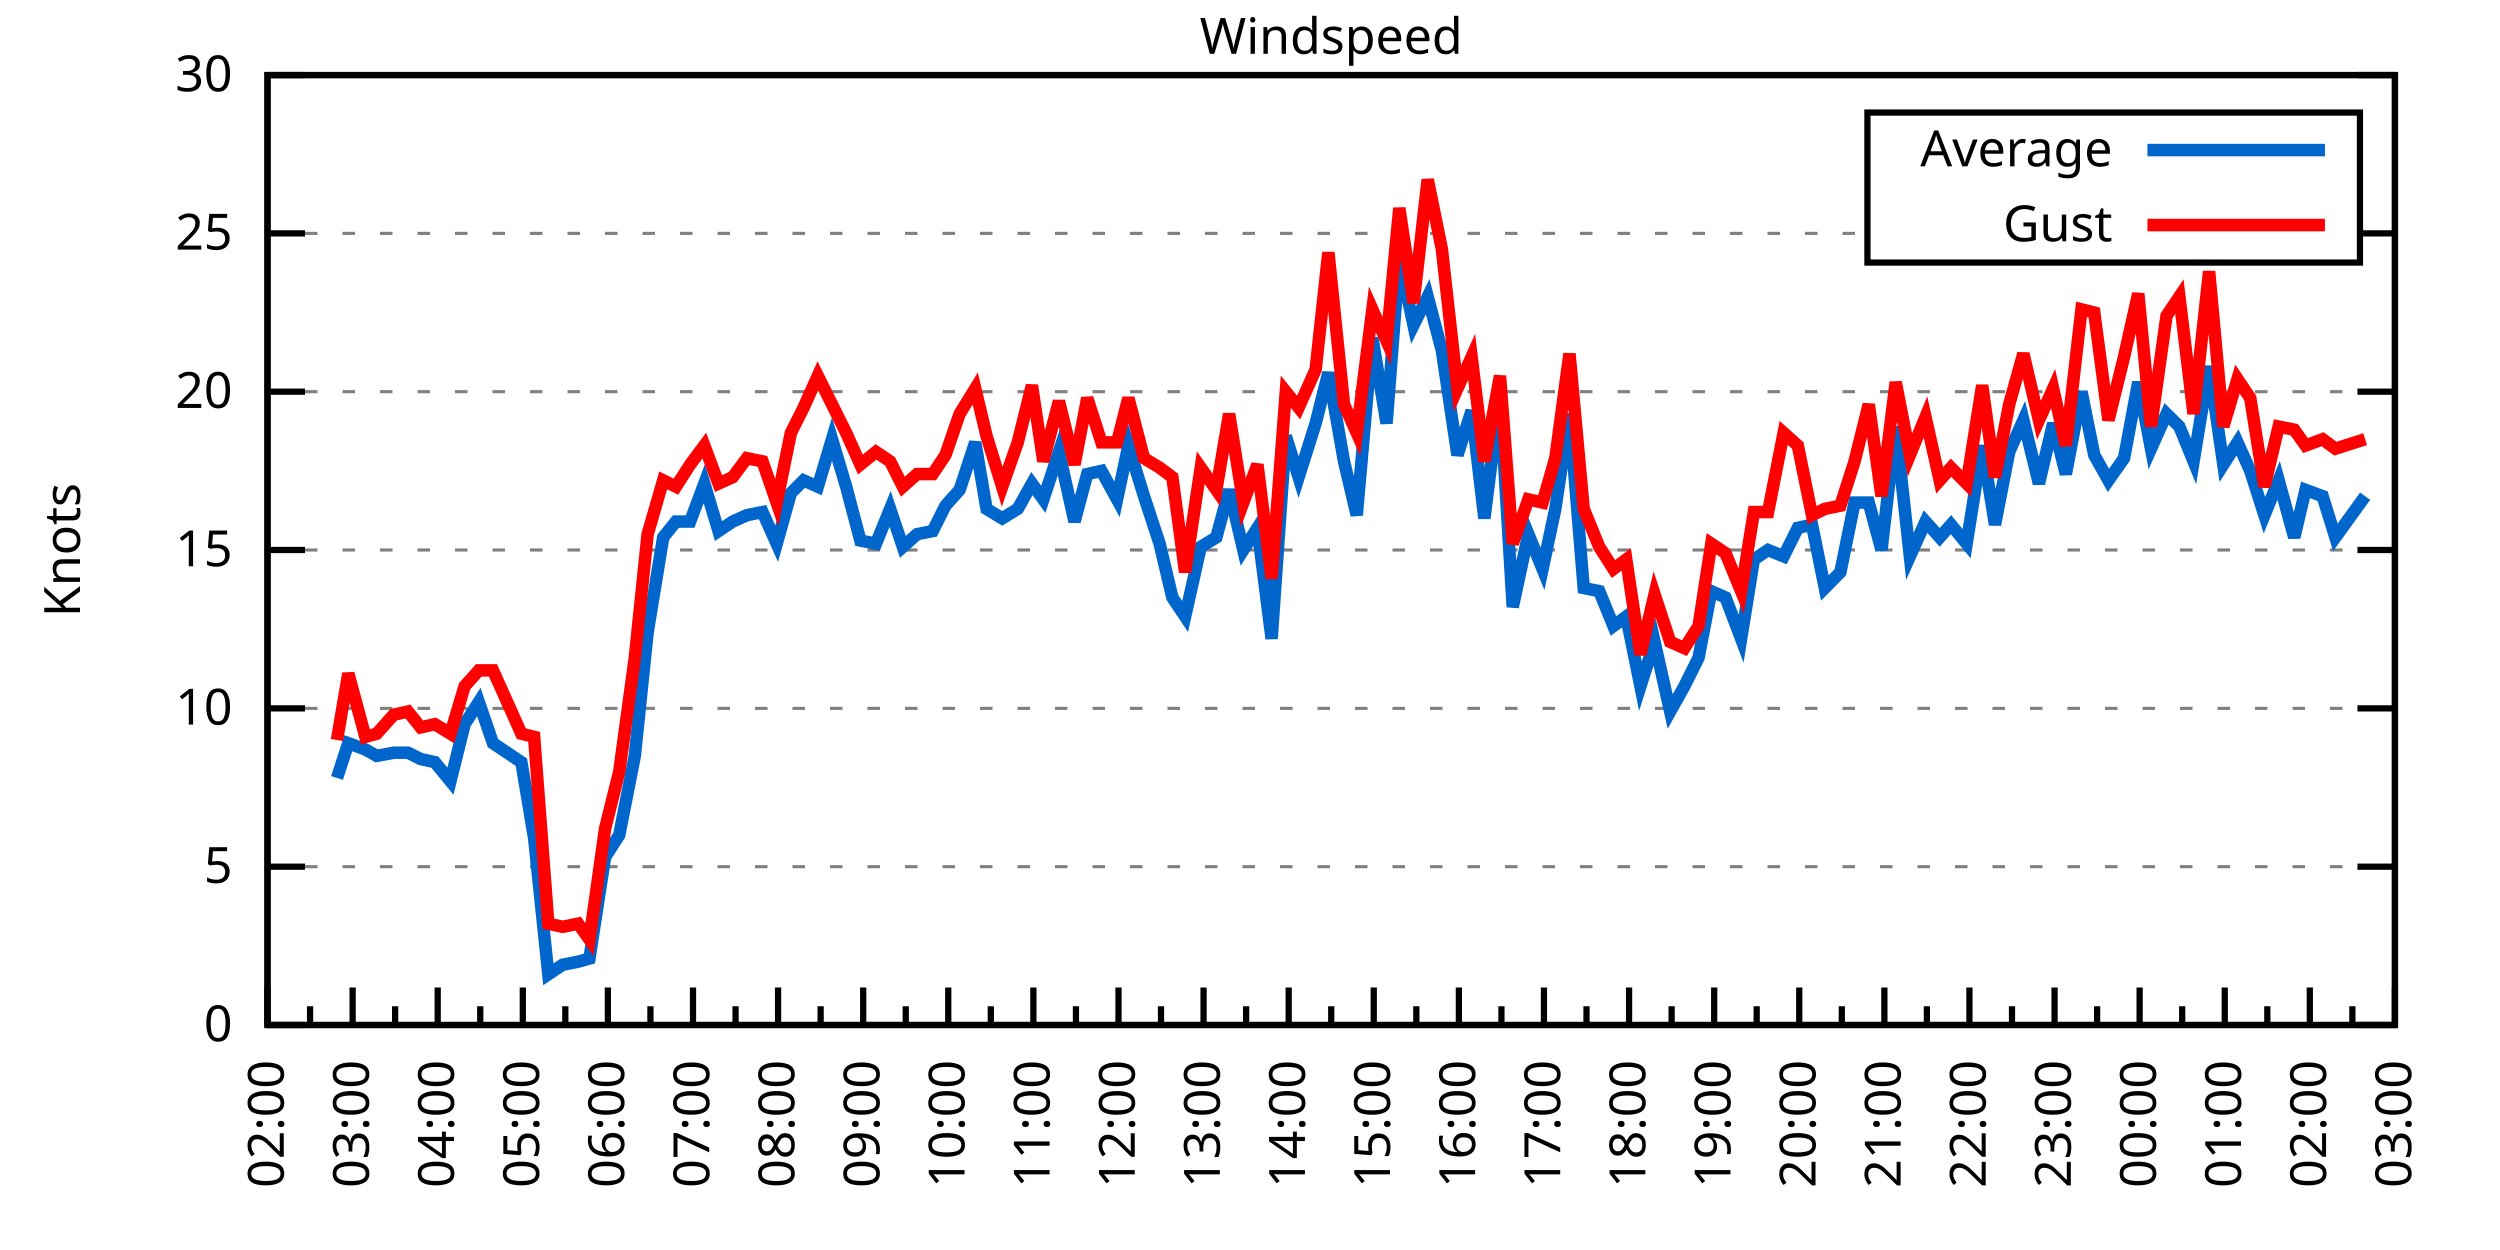
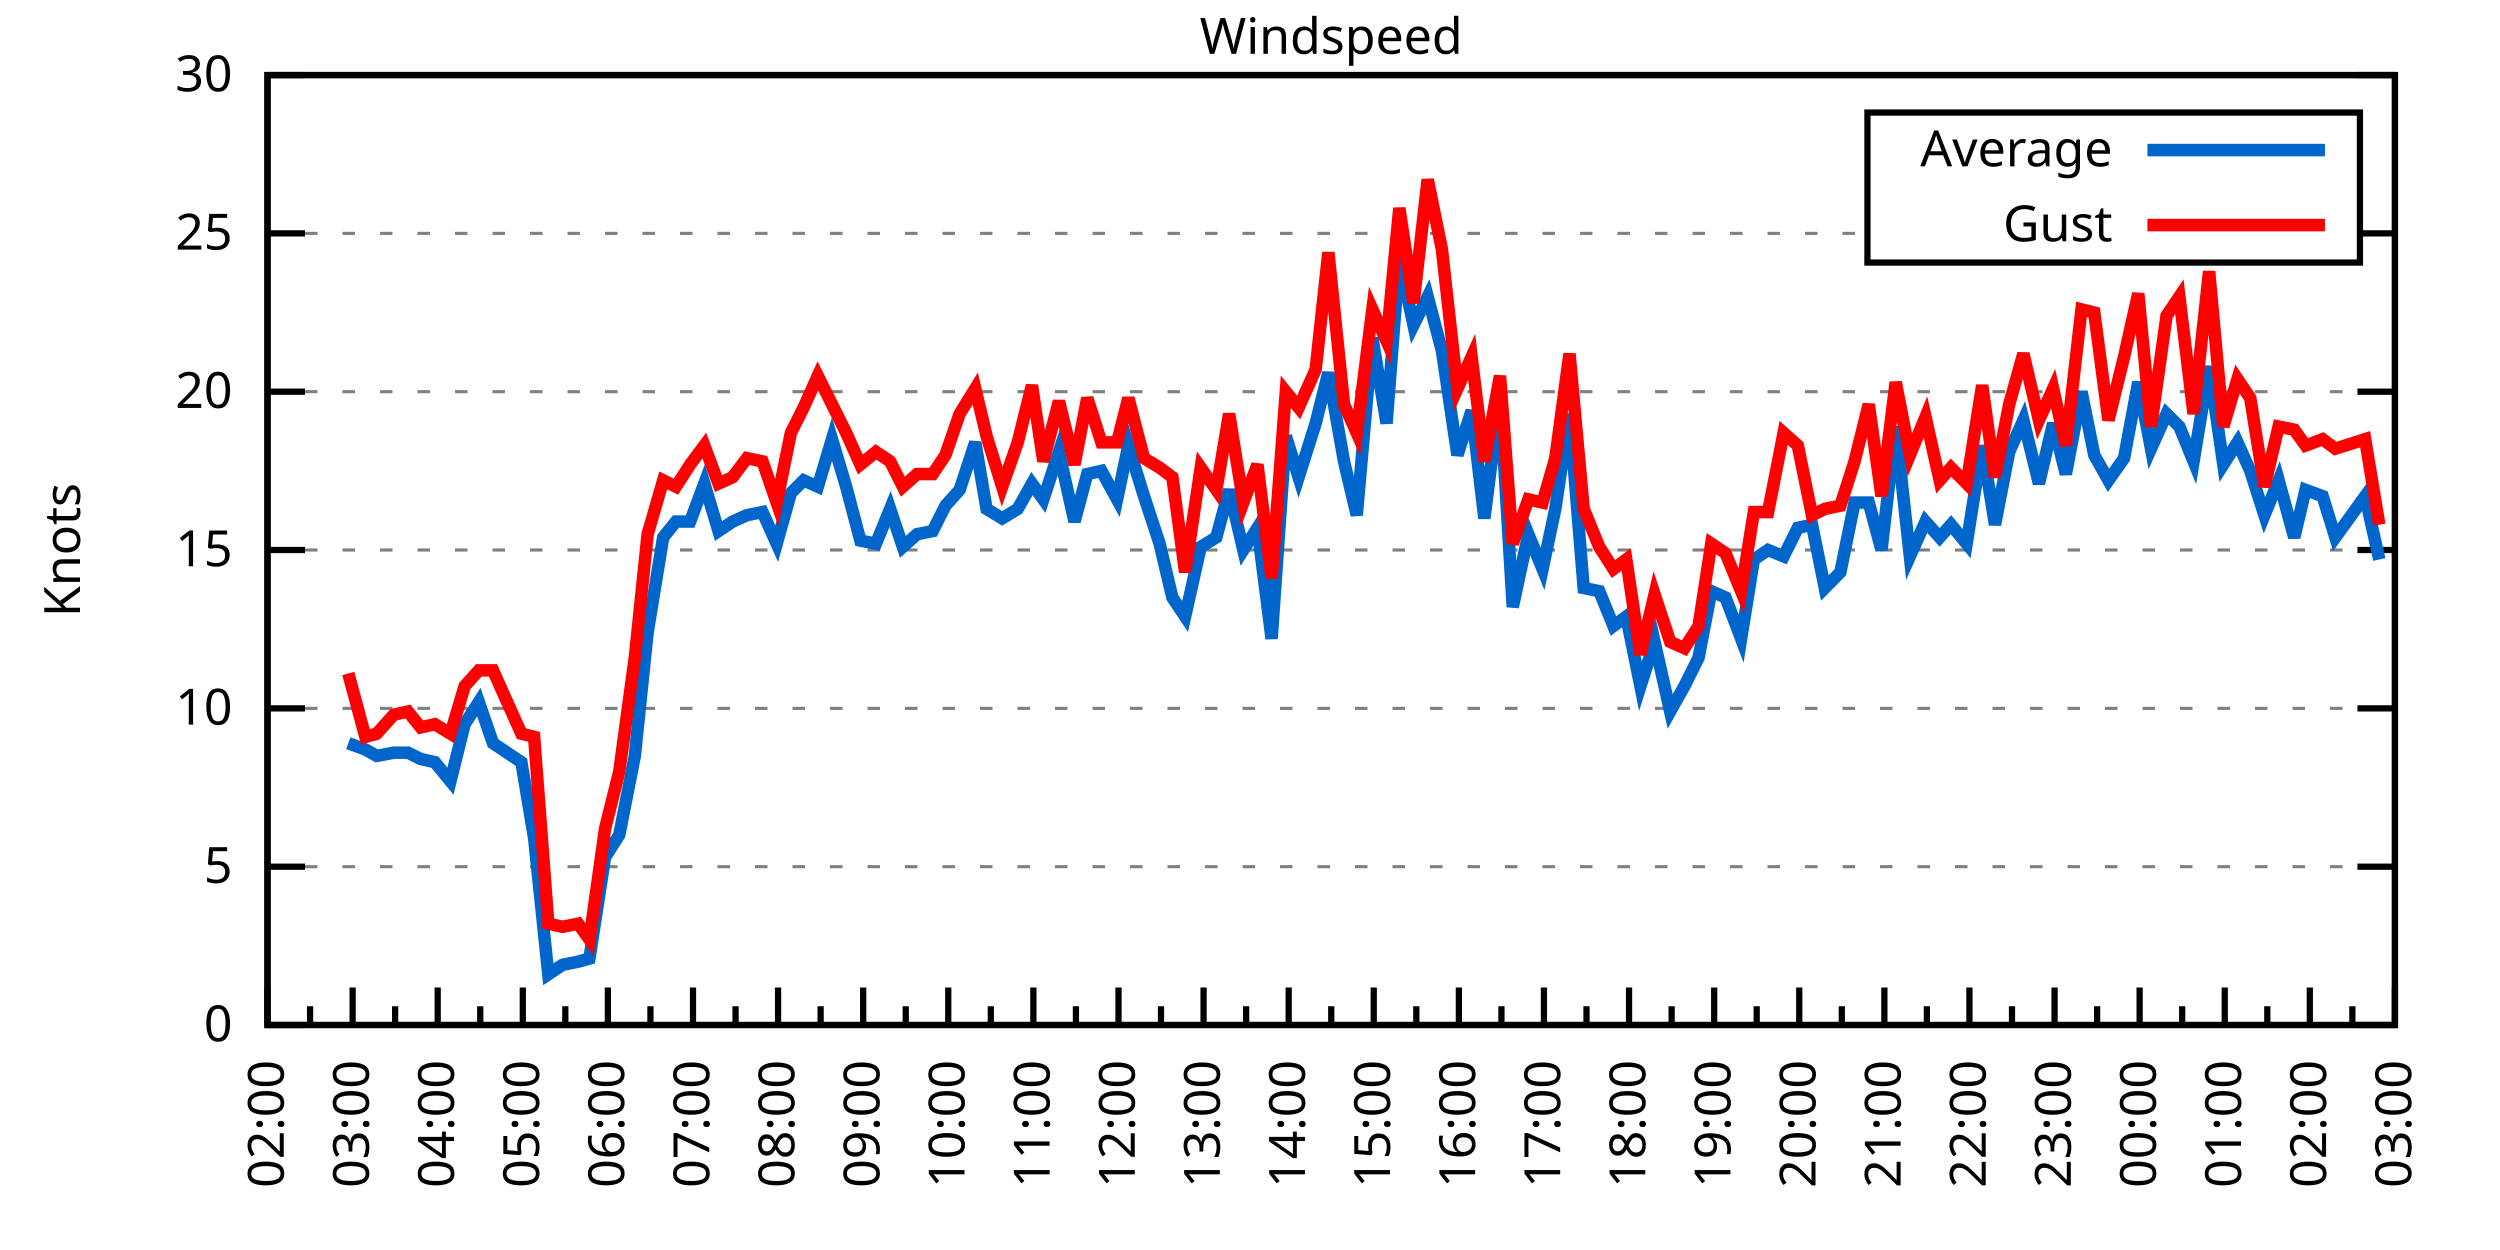
<svg xmlns="http://www.w3.org/2000/svg" xmlns:xlink="http://www.w3.org/1999/xlink" width="400" height="200" viewBox="0 0 400 200">
  <g id="gnuplot_canvas">
    <rect x="0" y="0" width="400" height="200" fill="none" />
    <defs>
      <circle id="gpDot" r="0.5" stroke-width="0.5" stroke="currentColor" />
      <path id="gpPt0" stroke-width="0.333" stroke="currentColor" d="M-1,0 h2 M0,-1 v2" />
      <path id="gpPt1" stroke-width="0.333" stroke="currentColor" d="M-1,-1 L1,1 M1,-1 L-1,1" />
      <path id="gpPt2" stroke-width="0.333" stroke="currentColor" d="M-1,0 L1,0 M0,-1 L0,1 M-1,-1 L1,1 M-1,1 L1,-1" />
      <rect id="gpPt3" stroke-width="0.333" stroke="currentColor" x="-1" y="-1" width="2" height="2" />
      <rect id="gpPt4" stroke-width="0.333" stroke="currentColor" fill="currentColor" x="-1" y="-1" width="2" height="2" />
      <circle id="gpPt5" stroke-width="0.333" stroke="currentColor" cx="0" cy="0" r="1" />
      <use xlink:href="#gpPt5" id="gpPt6" fill="currentColor" stroke="none" />
      <path id="gpPt7" stroke-width="0.333" stroke="currentColor" d="M0,-1.33 L-1.33,0.67 L1.33,0.67 z" />
      <use xlink:href="#gpPt7" id="gpPt8" fill="currentColor" stroke="none" />
      <use xlink:href="#gpPt7" id="gpPt9" stroke="currentColor" transform="rotate(180)" />
      <use xlink:href="#gpPt9" id="gpPt10" fill="currentColor" stroke="none" />
      <use xlink:href="#gpPt3" id="gpPt11" stroke="currentColor" transform="rotate(45)" />
      <use xlink:href="#gpPt11" id="gpPt12" fill="currentColor" stroke="none" />
      <path id="gpPt13" stroke-width="0.333" stroke="currentColor" d="M0,1.330 L1.265,0.411 L0.782,-1.067 L-0.782,-1.076 L-1.265,0.411 z" />
      <use xlink:href="#gpPt13" id="gpPt14" fill="currentColor" stroke="none" />
      <filter id="textbox" filterUnits="objectBoundingBox" x="0" y="0" height="1" width="1">
        <feFlood flood-color="white" flood-opacity="1" result="bgnd" />
        <feComposite in="SourceGraphic" in2="bgnd" operator="atop" />
      </filter>
      <filter id="greybox" filterUnits="objectBoundingBox" x="0" y="0" height="1" width="1">
        <feFlood flood-color="lightgrey" flood-opacity="1" result="grey" />
        <feComposite in="SourceGraphic" in2="grey" operator="atop" />
      </filter>
    </defs>
    <g fill="none" color="white" stroke="currentColor" stroke-width="1.00" stroke-linecap="butt" stroke-linejoin="miter">
</g>
    <g fill="none" color="black" stroke="currentColor" stroke-width="1.00" stroke-linecap="butt" stroke-linejoin="miter">
      <g stroke="none" shape-rendering="crispEdges">
        <polygon fill="rgb(255, 255, 255)" points="42.80,164.00 383.18,164.00 383.18,12.02 42.80,12.02 " />
      </g>
    </g>
    <g fill="none" color="black" stroke="currentColor" stroke-width="1.00" stroke-linecap="butt" stroke-linejoin="miter">
</g>
    <g fill="none" color="black" stroke="black" stroke-width="0.50" stroke-linecap="butt" stroke-linejoin="miter">
</g>
    <g fill="none" color="gray" stroke="currentColor" stroke-width="0.50" stroke-linecap="butt" stroke-linejoin="miter">
      <path stroke="gray" stroke-dasharray="2,4" class="gridline" d="M42.80,164.00 L383.19,164.00  " />
    </g>
    <g fill="none" color="gray" stroke="gray" stroke-width="1.00" stroke-linecap="butt" stroke-linejoin="miter">
</g>
    <g fill="none" color="black" stroke="currentColor" stroke-width="1.00" stroke-linecap="butt" stroke-linejoin="miter">
      <path stroke="black" d="M42.80,164.00 L48.80,164.00 M383.19,164.00 L377.19,164.00  " />
      <g transform="translate(37.20,166.60)" stroke="none" fill="black" font-family="Sans" font-size="8.00" text-anchor="end">
        <text>
          <tspan font-family="Sans"> 0</tspan>
        </text>
      </g>
    </g>
    <g fill="none" color="black" stroke="currentColor" stroke-width="1.00" stroke-linecap="butt" stroke-linejoin="miter">
</g>
    <g fill="none" color="black" stroke="black" stroke-width="0.50" stroke-linecap="butt" stroke-linejoin="miter">
</g>
    <g fill="none" color="gray" stroke="currentColor" stroke-width="0.50" stroke-linecap="butt" stroke-linejoin="miter">
      <path stroke="gray" stroke-dasharray="2,4" class="gridline" d="M42.80,138.67 L383.19,138.67  " />
    </g>
    <g fill="none" color="gray" stroke="gray" stroke-width="1.00" stroke-linecap="butt" stroke-linejoin="miter">
</g>
    <g fill="none" color="black" stroke="currentColor" stroke-width="1.00" stroke-linecap="butt" stroke-linejoin="miter">
      <path stroke="black" d="M42.80,138.67 L48.80,138.67 M383.19,138.67 L377.19,138.67  " />
      <g transform="translate(37.20,141.27)" stroke="none" fill="black" font-family="Sans" font-size="8.00" text-anchor="end">
        <text>
          <tspan font-family="Sans"> 5</tspan>
        </text>
      </g>
    </g>
    <g fill="none" color="black" stroke="currentColor" stroke-width="1.00" stroke-linecap="butt" stroke-linejoin="miter">
</g>
    <g fill="none" color="black" stroke="black" stroke-width="0.50" stroke-linecap="butt" stroke-linejoin="miter">
</g>
    <g fill="none" color="gray" stroke="currentColor" stroke-width="0.50" stroke-linecap="butt" stroke-linejoin="miter">
      <path stroke="gray" stroke-dasharray="2,4" class="gridline" d="M42.80,113.34 L383.19,113.34  " />
    </g>
    <g fill="none" color="gray" stroke="gray" stroke-width="1.00" stroke-linecap="butt" stroke-linejoin="miter">
</g>
    <g fill="none" color="black" stroke="currentColor" stroke-width="1.00" stroke-linecap="butt" stroke-linejoin="miter">
      <path stroke="black" d="M42.80,113.34 L48.80,113.34 M383.19,113.34 L377.19,113.34  " />
      <g transform="translate(37.20,115.94)" stroke="none" fill="black" font-family="Sans" font-size="8.00" text-anchor="end">
        <text>
          <tspan font-family="Sans"> 10</tspan>
        </text>
      </g>
    </g>
    <g fill="none" color="black" stroke="currentColor" stroke-width="1.00" stroke-linecap="butt" stroke-linejoin="miter">
</g>
    <g fill="none" color="black" stroke="black" stroke-width="0.50" stroke-linecap="butt" stroke-linejoin="miter">
</g>
    <g fill="none" color="gray" stroke="currentColor" stroke-width="0.50" stroke-linecap="butt" stroke-linejoin="miter">
      <path stroke="gray" stroke-dasharray="2,4" class="gridline" d="M42.80,88.00 L383.19,88.00  " />
    </g>
    <g fill="none" color="gray" stroke="gray" stroke-width="1.00" stroke-linecap="butt" stroke-linejoin="miter">
</g>
    <g fill="none" color="black" stroke="currentColor" stroke-width="1.00" stroke-linecap="butt" stroke-linejoin="miter">
      <path stroke="black" d="M42.80,88.00 L48.80,88.00 M383.19,88.00 L377.19,88.00  " />
      <g transform="translate(37.20,90.60)" stroke="none" fill="black" font-family="Sans" font-size="8.00" text-anchor="end">
        <text>
          <tspan font-family="Sans"> 15</tspan>
        </text>
      </g>
    </g>
    <g fill="none" color="black" stroke="currentColor" stroke-width="1.00" stroke-linecap="butt" stroke-linejoin="miter">
</g>
    <g fill="none" color="black" stroke="black" stroke-width="0.50" stroke-linecap="butt" stroke-linejoin="miter">
</g>
    <g fill="none" color="gray" stroke="currentColor" stroke-width="0.50" stroke-linecap="butt" stroke-linejoin="miter">
      <path stroke="gray" stroke-dasharray="2,4" class="gridline" d="M42.80,62.67 L383.19,62.67  " />
    </g>
    <g fill="none" color="gray" stroke="gray" stroke-width="1.00" stroke-linecap="butt" stroke-linejoin="miter">
</g>
    <g fill="none" color="black" stroke="currentColor" stroke-width="1.00" stroke-linecap="butt" stroke-linejoin="miter">
      <path stroke="black" d="M42.80,62.67 L48.80,62.67 M383.19,62.67 L377.19,62.67  " />
      <g transform="translate(37.20,65.27)" stroke="none" fill="black" font-family="Sans" font-size="8.00" text-anchor="end">
        <text>
          <tspan font-family="Sans"> 20</tspan>
        </text>
      </g>
    </g>
    <g fill="none" color="black" stroke="currentColor" stroke-width="1.00" stroke-linecap="butt" stroke-linejoin="miter">
</g>
    <g fill="none" color="black" stroke="black" stroke-width="0.50" stroke-linecap="butt" stroke-linejoin="miter">
</g>
    <g fill="none" color="gray" stroke="currentColor" stroke-width="0.50" stroke-linecap="butt" stroke-linejoin="miter">
      <path stroke="gray" stroke-dasharray="2,4" class="gridline" d="M42.80,37.34 L298.79,37.34 M377.59,37.34 L383.19,37.34  " />
    </g>
    <g fill="none" color="gray" stroke="gray" stroke-width="1.00" stroke-linecap="butt" stroke-linejoin="miter">
</g>
    <g fill="none" color="black" stroke="currentColor" stroke-width="1.00" stroke-linecap="butt" stroke-linejoin="miter">
      <path stroke="black" d="M42.80,37.34 L48.80,37.34 M383.19,37.34 L377.19,37.34  " />
      <g transform="translate(37.20,39.94)" stroke="none" fill="black" font-family="Sans" font-size="8.00" text-anchor="end">
        <text>
          <tspan font-family="Sans"> 25</tspan>
        </text>
      </g>
    </g>
    <g fill="none" color="black" stroke="currentColor" stroke-width="1.00" stroke-linecap="butt" stroke-linejoin="miter">
</g>
    <g fill="none" color="black" stroke="black" stroke-width="0.50" stroke-linecap="butt" stroke-linejoin="miter">
</g>
    <g fill="none" color="gray" stroke="currentColor" stroke-width="0.50" stroke-linecap="butt" stroke-linejoin="miter">
      <path stroke="gray" stroke-dasharray="2,4" class="gridline" d="M42.80,12.01 L383.19,12.01  " />
    </g>
    <g fill="none" color="gray" stroke="gray" stroke-width="1.00" stroke-linecap="butt" stroke-linejoin="miter">
</g>
    <g fill="none" color="black" stroke="currentColor" stroke-width="1.00" stroke-linecap="butt" stroke-linejoin="miter">
      <path stroke="black" d="M42.80,12.01 L48.80,12.01 M383.19,12.01 L377.19,12.01  " />
      <g transform="translate(37.20,14.61)" stroke="none" fill="black" font-family="Sans" font-size="8.00" text-anchor="end">
        <text>
          <tspan font-family="Sans"> 30</tspan>
        </text>
      </g>
    </g>
    <g fill="none" color="black" stroke="currentColor" stroke-width="1.00" stroke-linecap="butt" stroke-linejoin="miter">
      <path stroke="black" d="M42.80,164.00 L42.80,158.00  " />
      <g transform="translate(45.40,169.60) rotate(270)" stroke="none" fill="black" font-family="Sans" font-size="8.00" text-anchor="end">
        <text>
          <tspan font-family="Sans">02:00</tspan>
        </text>
      </g>
    </g>
    <g fill="none" color="black" stroke="currentColor" stroke-width="1.00" stroke-linecap="butt" stroke-linejoin="miter">
      <path stroke="black" d="M49.61,164.00 L49.61,161.00 M56.42,164.00 L56.42,158.00  " />
      <g transform="translate(59.02,169.60) rotate(270)" stroke="none" fill="black" font-family="Sans" font-size="8.00" text-anchor="end">
        <text>
          <tspan font-family="Sans">03:00</tspan>
        </text>
      </g>
    </g>
    <g fill="none" color="black" stroke="currentColor" stroke-width="1.00" stroke-linecap="butt" stroke-linejoin="miter">
      <path stroke="black" d="M63.22,164.00 L63.22,161.00 M70.03,164.00 L70.03,158.00  " />
      <g transform="translate(72.63,169.60) rotate(270)" stroke="none" fill="black" font-family="Sans" font-size="8.00" text-anchor="end">
        <text>
          <tspan font-family="Sans">04:00</tspan>
        </text>
      </g>
    </g>
    <g fill="none" color="black" stroke="currentColor" stroke-width="1.00" stroke-linecap="butt" stroke-linejoin="miter">
      <path stroke="black" d="M76.84,164.00 L76.84,161.00 M83.65,164.00 L83.65,158.00  " />
      <g transform="translate(86.25,169.60) rotate(270)" stroke="none" fill="black" font-family="Sans" font-size="8.00" text-anchor="end">
        <text>
          <tspan font-family="Sans">05:00</tspan>
        </text>
      </g>
    </g>
    <g fill="none" color="black" stroke="currentColor" stroke-width="1.00" stroke-linecap="butt" stroke-linejoin="miter">
      <path stroke="black" d="M90.45,164.00 L90.45,161.00 M97.26,164.00 L97.26,158.00  " />
      <g transform="translate(99.86,169.60) rotate(270)" stroke="none" fill="black" font-family="Sans" font-size="8.00" text-anchor="end">
        <text>
          <tspan font-family="Sans">06:00</tspan>
        </text>
      </g>
    </g>
    <g fill="none" color="black" stroke="currentColor" stroke-width="1.00" stroke-linecap="butt" stroke-linejoin="miter">
      <path stroke="black" d="M104.07,164.00 L104.07,161.00 M110.88,164.00 L110.88,158.00  " />
      <g transform="translate(113.48,169.60) rotate(270)" stroke="none" fill="black" font-family="Sans" font-size="8.00" text-anchor="end">
        <text>
          <tspan font-family="Sans">07:00</tspan>
        </text>
      </g>
    </g>
    <g fill="none" color="black" stroke="currentColor" stroke-width="1.00" stroke-linecap="butt" stroke-linejoin="miter">
      <path stroke="black" d="M117.69,164.00 L117.69,161.00 M124.49,164.00 L124.49,158.00  " />
      <g transform="translate(127.09,169.60) rotate(270)" stroke="none" fill="black" font-family="Sans" font-size="8.00" text-anchor="end">
        <text>
          <tspan font-family="Sans">08:00</tspan>
        </text>
      </g>
    </g>
    <g fill="none" color="black" stroke="currentColor" stroke-width="1.00" stroke-linecap="butt" stroke-linejoin="miter">
      <path stroke="black" d="M131.30,164.00 L131.30,161.00 M138.11,164.00 L138.11,158.00  " />
      <g transform="translate(140.71,169.60) rotate(270)" stroke="none" fill="black" font-family="Sans" font-size="8.00" text-anchor="end">
        <text>
          <tspan font-family="Sans">09:00</tspan>
        </text>
      </g>
    </g>
    <g fill="none" color="black" stroke="currentColor" stroke-width="1.00" stroke-linecap="butt" stroke-linejoin="miter">
      <path stroke="black" d="M144.92,164.00 L144.92,161.00 M151.72,164.00 L151.72,158.00  " />
      <g transform="translate(154.32,169.60) rotate(270)" stroke="none" fill="black" font-family="Sans" font-size="8.00" text-anchor="end">
        <text>
          <tspan font-family="Sans">10:00</tspan>
        </text>
      </g>
    </g>
    <g fill="none" color="black" stroke="currentColor" stroke-width="1.00" stroke-linecap="butt" stroke-linejoin="miter">
      <path stroke="black" d="M158.53,164.00 L158.53,161.00 M165.34,164.00 L165.34,158.00  " />
      <g transform="translate(167.94,169.60) rotate(270)" stroke="none" fill="black" font-family="Sans" font-size="8.00" text-anchor="end">
        <text>
          <tspan font-family="Sans">11:00</tspan>
        </text>
      </g>
    </g>
    <g fill="none" color="black" stroke="currentColor" stroke-width="1.00" stroke-linecap="butt" stroke-linejoin="miter">
      <path stroke="black" d="M172.15,164.00 L172.15,161.00 M178.96,164.00 L178.96,158.00  " />
      <g transform="translate(181.56,169.60) rotate(270)" stroke="none" fill="black" font-family="Sans" font-size="8.00" text-anchor="end">
        <text>
          <tspan font-family="Sans">12:00</tspan>
        </text>
      </g>
    </g>
    <g fill="none" color="black" stroke="currentColor" stroke-width="1.00" stroke-linecap="butt" stroke-linejoin="miter">
      <path stroke="black" d="M185.76,164.00 L185.76,161.00 M192.57,164.00 L192.57,158.00  " />
      <g transform="translate(195.17,169.60) rotate(270)" stroke="none" fill="black" font-family="Sans" font-size="8.00" text-anchor="end">
        <text>
          <tspan font-family="Sans">13:00</tspan>
        </text>
      </g>
    </g>
    <g fill="none" color="black" stroke="currentColor" stroke-width="1.00" stroke-linecap="butt" stroke-linejoin="miter">
      <path stroke="black" d="M199.38,164.00 L199.38,161.00 M206.19,164.00 L206.19,158.00  " />
      <g transform="translate(208.79,169.60) rotate(270)" stroke="none" fill="black" font-family="Sans" font-size="8.00" text-anchor="end">
        <text>
          <tspan font-family="Sans">14:00</tspan>
        </text>
      </g>
    </g>
    <g fill="none" color="black" stroke="currentColor" stroke-width="1.00" stroke-linecap="butt" stroke-linejoin="miter">
      <path stroke="black" d="M213.00,164.00 L213.00,161.00 M219.80,164.00 L219.80,158.00  " />
      <g transform="translate(222.40,169.60) rotate(270)" stroke="none" fill="black" font-family="Sans" font-size="8.00" text-anchor="end">
        <text>
          <tspan font-family="Sans">15:00</tspan>
        </text>
      </g>
    </g>
    <g fill="none" color="black" stroke="currentColor" stroke-width="1.00" stroke-linecap="butt" stroke-linejoin="miter">
      <path stroke="black" d="M226.61,164.00 L226.61,161.00 M233.42,164.00 L233.42,158.00  " />
      <g transform="translate(236.02,169.60) rotate(270)" stroke="none" fill="black" font-family="Sans" font-size="8.00" text-anchor="end">
        <text>
          <tspan font-family="Sans">16:00</tspan>
        </text>
      </g>
    </g>
    <g fill="none" color="black" stroke="currentColor" stroke-width="1.00" stroke-linecap="butt" stroke-linejoin="miter">
      <path stroke="black" d="M240.23,164.00 L240.23,161.00 M247.03,164.00 L247.03,158.00  " />
      <g transform="translate(249.63,169.60) rotate(270)" stroke="none" fill="black" font-family="Sans" font-size="8.00" text-anchor="end">
        <text>
          <tspan font-family="Sans">17:00</tspan>
        </text>
      </g>
    </g>
    <g fill="none" color="black" stroke="currentColor" stroke-width="1.00" stroke-linecap="butt" stroke-linejoin="miter">
      <path stroke="black" d="M253.84,164.00 L253.84,161.00 M260.65,164.00 L260.65,158.00  " />
      <g transform="translate(263.25,169.60) rotate(270)" stroke="none" fill="black" font-family="Sans" font-size="8.00" text-anchor="end">
        <text>
          <tspan font-family="Sans">18:00</tspan>
        </text>
      </g>
    </g>
    <g fill="none" color="black" stroke="currentColor" stroke-width="1.00" stroke-linecap="butt" stroke-linejoin="miter">
      <path stroke="black" d="M267.46,164.00 L267.46,161.00 M274.27,164.00 L274.27,158.00  " />
      <g transform="translate(276.87,169.60) rotate(270)" stroke="none" fill="black" font-family="Sans" font-size="8.00" text-anchor="end">
        <text>
          <tspan font-family="Sans">19:00</tspan>
        </text>
      </g>
    </g>
    <g fill="none" color="black" stroke="currentColor" stroke-width="1.00" stroke-linecap="butt" stroke-linejoin="miter">
      <path stroke="black" d="M281.07,164.00 L281.07,161.00 M287.88,164.00 L287.88,158.00  " />
      <g transform="translate(290.48,169.60) rotate(270)" stroke="none" fill="black" font-family="Sans" font-size="8.00" text-anchor="end">
        <text>
          <tspan font-family="Sans">20:00</tspan>
        </text>
      </g>
    </g>
    <g fill="none" color="black" stroke="currentColor" stroke-width="1.00" stroke-linecap="butt" stroke-linejoin="miter">
      <path stroke="black" d="M294.69,164.00 L294.69,161.00 M301.50,164.00 L301.50,158.00  " />
      <g transform="translate(304.10,169.60) rotate(270)" stroke="none" fill="black" font-family="Sans" font-size="8.00" text-anchor="end">
        <text>
          <tspan font-family="Sans">21:00</tspan>
        </text>
      </g>
    </g>
    <g fill="none" color="black" stroke="currentColor" stroke-width="1.00" stroke-linecap="butt" stroke-linejoin="miter">
      <path stroke="black" d="M308.30,164.00 L308.30,161.00 M315.11,164.00 L315.11,158.00  " />
      <g transform="translate(317.71,169.60) rotate(270)" stroke="none" fill="black" font-family="Sans" font-size="8.00" text-anchor="end">
        <text>
          <tspan font-family="Sans">22:00</tspan>
        </text>
      </g>
    </g>
    <g fill="none" color="black" stroke="currentColor" stroke-width="1.00" stroke-linecap="butt" stroke-linejoin="miter">
      <path stroke="black" d="M321.92,164.00 L321.92,161.00 M328.73,164.00 L328.73,158.00  " />
      <g transform="translate(331.33,169.60) rotate(270)" stroke="none" fill="black" font-family="Sans" font-size="8.00" text-anchor="end">
        <text>
          <tspan font-family="Sans">23:00</tspan>
        </text>
      </g>
    </g>
    <g fill="none" color="black" stroke="currentColor" stroke-width="1.00" stroke-linecap="butt" stroke-linejoin="miter">
      <path stroke="black" d="M335.54,164.00 L335.54,161.00 M342.34,164.00 L342.34,158.00  " />
      <g transform="translate(344.94,169.60) rotate(270)" stroke="none" fill="black" font-family="Sans" font-size="8.00" text-anchor="end">
        <text>
          <tspan font-family="Sans">00:00</tspan>
        </text>
      </g>
    </g>
    <g fill="none" color="black" stroke="currentColor" stroke-width="1.00" stroke-linecap="butt" stroke-linejoin="miter">
      <path stroke="black" d="M349.15,164.00 L349.15,161.00 M355.96,164.00 L355.96,158.00  " />
      <g transform="translate(358.56,169.60) rotate(270)" stroke="none" fill="black" font-family="Sans" font-size="8.00" text-anchor="end">
        <text>
          <tspan font-family="Sans">01:00</tspan>
        </text>
      </g>
    </g>
    <g fill="none" color="black" stroke="currentColor" stroke-width="1.00" stroke-linecap="butt" stroke-linejoin="miter">
      <path stroke="black" d="M362.77,164.00 L362.77,161.00 M369.57,164.00 L369.57,158.00  " />
      <g transform="translate(372.17,169.60) rotate(270)" stroke="none" fill="black" font-family="Sans" font-size="8.00" text-anchor="end">
        <text>
          <tspan font-family="Sans">02:00</tspan>
        </text>
      </g>
    </g>
    <g fill="none" color="black" stroke="currentColor" stroke-width="1.00" stroke-linecap="butt" stroke-linejoin="miter">
      <path stroke="black" d="M376.38,164.00 L376.38,161.00 M383.19,164.00 L383.19,158.00  " />
      <g transform="translate(385.79,169.60) rotate(270)" stroke="none" fill="black" font-family="Sans" font-size="8.00" text-anchor="end">
        <text>
          <tspan font-family="Sans">03:00</tspan>
        </text>
      </g>
    </g>
    <g fill="none" color="black" stroke="currentColor" stroke-width="1.00" stroke-linecap="butt" stroke-linejoin="miter">
</g>
    <g fill="none" color="black" stroke="currentColor" stroke-width="1.00" stroke-linecap="butt" stroke-linejoin="miter">
      <path stroke="black" d="M42.80,12.01 L42.80,164.00 L383.19,164.00 L383.19,12.01 L42.80,12.01 Z  " />
    </g>
    <g fill="none" color="black" stroke="currentColor" stroke-width="1.00" stroke-linecap="butt" stroke-linejoin="miter">
      <g transform="translate(12.80,88.01) rotate(270)" stroke="none" fill="black" font-family="Sans" font-size="8.00" text-anchor="middle">
        <text>
          <tspan font-family="Sans">Knots</tspan>
        </text>
      </g>
    </g>
    <g fill="none" color="black" stroke="currentColor" stroke-width="1.00" stroke-linecap="butt" stroke-linejoin="miter">
</g>
    <g fill="none" color="black" stroke="currentColor" stroke-width="1.00" stroke-linecap="butt" stroke-linejoin="miter">
      <path stroke="black" d="M298.79,42.01 L298.79,18.01 L377.59,18.01 L377.59,42.01 L298.79,42.01 Z  " />
    </g>
    <g id="Windspeed_plot_1">
      <g fill="none" color="white" stroke="black" stroke-width="2.00" stroke-linecap="butt" stroke-linejoin="miter">
</g>
      <g fill="none" color="black" stroke="currentColor" stroke-width="2.00" stroke-linecap="butt" stroke-linejoin="miter">
        <g transform="translate(337.99,26.61)" stroke="none" fill="black" font-family="Sans" font-size="8.00" text-anchor="end">
          <text>
            <tspan font-family="Sans">Average</tspan>
          </text>
        </g>
      </g>
      <g fill="none" color="black" stroke="currentColor" stroke-width="2.00" stroke-linecap="butt" stroke-linejoin="miter">
-         <path stroke="rgb(  0, 102, 204)" d="M343.59,24.01 L371.99,24.01 M53.92,124.48 L55.73,118.91 L58.46,119.92 L60.27,120.94 L63.00,120.43 L65.27,120.43   L67.31,121.44 L69.58,121.95 L72.07,124.99 L74.34,115.87 L76.61,112.32 L78.88,118.91 L83.42,121.95 L85.46,134.11   L87.73,155.89 L90.00,154.37 L92.50,153.87 L94.31,153.36 L96.81,137.15 L99.08,133.60 L101.57,120.94 L103.62,101.18   L106.11,85.98 L108.15,83.45 L110.42,83.45 L112.69,77.37 L114.96,84.97 L117.23,83.45 L119.50,82.43 L122.00,81.93   L124.27,86.99 L126.54,78.89 L128.58,76.86 L130.85,77.87 L133.12,70.27 L135.39,77.87 L137.66,86.49 L140.15,86.99   L142.42,81.42 L144.46,87.50 L146.73,85.47 L149.23,84.97 L151.27,80.91 L153.54,78.38 L156.04,70.78 L157.85,81.42   L160.35,82.94 L162.84,81.42 L165.11,77.37 L166.93,79.90 L169.43,72.30 L171.92,83.45 L173.96,75.85 L176.23,75.34   L178.73,79.90 L180.54,71.29 L183.04,79.39 L185.54,86.99 L187.58,95.60 L189.62,98.64 L192.12,87.50 L194.61,85.98   L196.66,78.38 L198.93,88.00 L201.19,84.46 L203.46,102.19 L205.73,69.77 L207.78,76.35 L210.50,67.74 L212.54,59.63   L215.04,73.82 L217.08,82.43 L219.58,54.06 L221.85,67.74 L223.89,41.39 L226.16,52.03 L228.43,47.47 L230.70,56.09   L233.19,72.81 L235.46,65.71 L237.50,82.94 L240.00,63.18 L242.04,97.12 L244.54,85.47 L246.81,91.04 L248.85,81.42   L251.12,66.22 L253.39,94.08 L255.88,94.59 L258.15,100.16 L260.20,98.64 L262.47,109.79 L264.73,102.70 L267.23,113.84   L269.50,109.79 L271.77,105.23 L273.81,94.59 L276.08,95.60 L278.58,102.19 L280.62,89.52 L282.89,88.00 L285.38,89.02   L287.65,84.46 L289.92,83.95 L291.97,94.08 L294.46,91.55 L296.73,80.41 L299.00,80.41 L301.04,88.00 L303.31,68.25   L305.58,89.02 L308.08,83.45 L310.35,85.98 L312.16,83.95 L314.66,86.99 L317.15,71.29 L319.20,83.95 L321.47,72.30   L323.74,67.23 L326.23,77.37 L328.50,67.74 L330.54,75.85 L333.04,62.67 L335.08,72.81 L337.35,76.86 L339.85,73.31   L342.12,61.15 L344.16,71.79 L346.65,66.22 L348.70,68.25 L350.97,73.82 L353.46,58.62 L355.73,74.33 L358.00,70.78   L360.04,75.34 L362.31,82.43 L364.58,76.86 L367.08,85.98 L368.89,78.38 L371.62,79.39 L373.66,85.98 L378.42,79.39    " />
+         <path stroke="rgb(  0, 102, 204)" d="M343.59,24.01 L371.99,24.01 M55.73,118.91 L58.46,119.92 L60.27,120.94 L63.00,120.43 L65.27,120.43 L67.31,121.44   L69.58,121.95 L72.07,124.99 L74.34,115.87 L76.61,112.32 L78.88,118.91 L83.42,121.95 L85.46,134.11 L87.73,155.89   L90.00,154.37 L92.50,153.87 L94.31,153.36 L96.81,137.15 L99.08,133.60 L101.57,120.94 L103.62,101.18 L106.11,85.98   L108.15,83.45 L110.42,83.45 L112.69,77.37 L114.96,84.97 L117.23,83.45 L119.50,82.43 L122.00,81.93 L124.27,86.99   L126.54,78.89 L128.58,76.86 L130.85,77.87 L133.12,70.27 L135.39,77.87 L137.66,86.49 L140.15,86.99 L142.42,81.42   L144.46,87.50 L146.73,85.47 L149.23,84.97 L151.27,80.91 L153.54,78.38 L156.04,70.78 L157.85,81.42 L160.35,82.94   L162.84,81.42 L165.11,77.37 L166.93,79.90 L169.43,72.30 L171.92,83.45 L173.96,75.85 L176.23,75.34 L178.73,79.90   L180.54,71.29 L183.04,79.39 L185.54,86.99 L187.58,95.60 L189.62,98.64 L192.12,87.50 L194.61,85.98 L196.66,78.38   L198.93,88.00 L201.19,84.46 L203.46,102.19 L205.73,69.77 L207.78,76.35 L210.50,67.74 L212.54,59.63 L215.04,73.82   L217.08,82.43 L219.58,54.06 L221.85,67.74 L223.89,41.39 L226.16,52.03 L228.43,47.47 L230.70,56.09 L233.19,72.81   L235.46,65.71 L237.50,82.94 L240.00,63.18 L242.04,97.12 L244.54,85.47 L246.81,91.04 L248.85,81.42 L251.12,66.22   L253.39,94.08 L255.88,94.59 L258.15,100.16 L260.20,98.64 L262.47,109.79 L264.73,102.70 L267.23,113.84 L269.50,109.79   L271.77,105.23 L273.81,94.59 L276.08,95.60 L278.58,102.19 L280.62,89.52 L282.89,88.00 L285.38,89.02 L287.65,84.46   L289.92,83.95 L291.97,94.08 L294.46,91.55 L296.73,80.41 L299.00,80.41 L301.04,88.00 L303.31,68.25 L305.58,89.02   L308.08,83.45 L310.35,85.98 L312.16,83.95 L314.66,86.99 L317.15,71.29 L319.20,83.95 L321.47,72.30 L323.74,67.23   L326.23,77.37 L328.50,67.74 L330.54,75.85 L333.04,62.67 L335.08,72.81 L337.35,76.86 L339.85,73.31 L342.12,61.15   L344.16,71.79 L346.65,66.22 L348.70,68.25 L350.97,73.82 L353.46,58.62 L355.73,74.33 L358.00,70.78 L360.04,75.34   L362.31,82.43 L364.58,76.86 L367.08,85.98 L368.89,78.38 L371.62,79.39 L373.66,85.98 L378.42,79.39 L380.69,89.52    " />
      </g>
    </g>
    <g id="Windspeed_plot_2">
      <g fill="none" color="black" stroke="currentColor" stroke-width="2.00" stroke-linecap="butt" stroke-linejoin="miter">
        <g transform="translate(337.99,38.61)" stroke="none" fill="black" font-family="Sans" font-size="8.00" text-anchor="end">
          <text>
            <tspan font-family="Sans">Gust</tspan>
          </text>
        </g>
      </g>
      <g fill="none" color="black" stroke="currentColor" stroke-width="2.00" stroke-linecap="butt" stroke-linejoin="miter">
-         <path stroke="rgb(255,   0,   0)" d="M343.59,36.01 L371.99,36.01 M53.92,118.40 L55.73,107.76 L58.46,117.90 L60.27,117.39 L63.00,114.35 L65.27,113.84   L67.31,116.38 L69.58,115.87 L72.07,117.39 L74.34,109.79 L76.61,107.26 L78.88,107.26 L83.42,117.39 L85.46,117.90   L87.73,147.79 L90.00,148.29 L92.50,147.79 L94.31,150.32 L96.81,132.59 L99.08,123.47 L101.57,105.23 L103.62,85.47   L106.11,76.86 L108.15,77.87 L110.42,74.33 L112.69,71.29 L114.96,77.37 L117.23,76.35 L119.50,73.31 L122.00,73.82   L124.27,80.41 L126.54,69.26 L128.58,65.21 L130.85,60.14 L133.12,64.70 L135.39,69.26 L137.66,74.33 L140.15,72.30   L142.42,73.82 L144.46,77.87 L146.73,75.85 L149.23,75.85 L151.27,72.81 L153.54,66.22 L156.04,62.17 L157.85,69.77   L160.35,77.87 L162.84,70.78 L165.11,61.66 L166.93,73.82 L169.43,64.19 L171.92,74.33 L173.96,63.69 L176.23,70.78   L178.73,70.78 L180.54,63.69 L183.04,73.31 L185.54,74.83 L187.58,76.35 L189.62,91.55 L192.12,74.83 L194.61,78.38   L196.66,66.22 L198.93,80.41 L201.19,74.33 L203.46,92.56 L205.73,62.67 L207.78,65.21 L210.50,59.13 L212.54,40.38   L215.04,64.70 L217.08,69.26 L219.58,49.50 L221.85,54.57 L223.89,33.29 L226.16,48.49 L228.43,28.73 L230.70,39.87   L233.19,62.17 L235.46,57.10 L237.50,73.82 L240.00,60.14 L242.04,86.99 L244.54,79.90 L246.81,80.41 L248.85,73.31   L251.12,56.59 L253.39,81.42 L255.88,87.50 L258.15,91.04 L260.20,89.52 L262.47,104.72 L264.73,95.10 L267.23,102.70   L269.50,103.71 L271.77,100.16 L273.81,86.99 L276.08,88.51 L278.58,94.59 L280.62,81.93 L282.89,81.93 L285.38,69.26   L287.65,71.29 L289.92,82.43 L291.97,81.42 L294.46,80.91 L296.73,73.82 L299.00,64.70 L301.04,79.39 L303.31,61.15   L305.58,72.81 L308.08,66.73 L310.35,76.86 L312.16,74.83 L314.66,77.37 L317.15,61.66 L319.20,76.35 L321.47,64.70   L323.74,56.59 L326.23,67.23 L328.50,62.17 L330.54,71.29 L333.04,49.50 L335.08,50.01 L337.35,67.23 L339.85,57.10   L342.12,46.97 L344.16,68.25 L346.65,50.51 L348.70,47.47 L350.97,66.22 L353.46,43.42 L355.73,68.25 L358.00,60.65   L360.04,63.69 L362.31,77.87 L364.58,68.25 L367.08,68.75 L368.89,71.29 L371.62,70.27 L373.66,71.79 L378.42,70.27    " />
+         <path stroke="rgb(255,   0,   0)" d="M343.59,36.01 L371.99,36.01 M55.73,107.76 L58.46,117.90 L60.27,117.39 L63.00,114.35 L65.27,113.84 L67.31,116.38   L69.58,115.87 L72.07,117.39 L74.34,109.79 L76.61,107.26 L78.88,107.26 L83.42,117.39 L85.46,117.90 L87.73,147.79   L90.00,148.29 L92.50,147.79 L94.31,150.32 L96.81,132.59 L99.08,123.47 L101.57,105.23 L103.62,85.47 L106.11,76.86   L108.15,77.87 L110.42,74.33 L112.69,71.29 L114.96,77.37 L117.23,76.35 L119.50,73.31 L122.00,73.82 L124.27,80.41   L126.54,69.26 L128.58,65.21 L130.85,60.14 L133.12,64.70 L135.39,69.26 L137.66,74.33 L140.15,72.30 L142.42,73.82   L144.46,77.87 L146.73,75.85 L149.23,75.85 L151.27,72.81 L153.54,66.22 L156.04,62.17 L157.85,69.77 L160.35,77.87   L162.84,70.78 L165.11,61.66 L166.93,73.82 L169.43,64.19 L171.92,74.33 L173.96,63.69 L176.23,70.78 L178.73,70.78   L180.54,63.69 L183.04,73.31 L185.54,74.83 L187.58,76.35 L189.62,91.55 L192.12,74.83 L194.61,78.38 L196.66,66.22   L198.93,80.41 L201.19,74.33 L203.46,92.56 L205.73,62.67 L207.78,65.21 L210.50,59.13 L212.54,40.38 L215.04,64.70   L217.08,69.26 L219.58,49.50 L221.85,54.57 L223.89,33.29 L226.16,48.49 L228.43,28.73 L230.70,39.87 L233.19,62.17   L235.46,57.10 L237.50,73.82 L240.00,60.14 L242.04,86.99 L244.54,79.90 L246.81,80.41 L248.85,73.31 L251.12,56.59   L253.39,81.42 L255.88,87.50 L258.15,91.04 L260.20,89.52 L262.47,104.72 L264.73,95.10 L267.23,102.70 L269.50,103.71   L271.77,100.16 L273.81,86.99 L276.08,88.51 L278.58,94.59 L280.62,81.93 L282.89,81.93 L285.38,69.26 L287.65,71.29   L289.92,82.43 L291.97,81.42 L294.46,80.91 L296.73,73.82 L299.00,64.70 L301.04,79.39 L303.31,61.15 L305.58,72.81   L308.08,66.73 L310.35,76.86 L312.16,74.83 L314.66,77.37 L317.15,61.66 L319.20,76.35 L321.47,64.70 L323.74,56.59   L326.23,67.23 L328.50,62.17 L330.54,71.29 L333.04,49.50 L335.08,50.01 L337.35,67.23 L339.85,57.10 L342.12,46.97   L344.16,68.25 L346.65,50.51 L348.70,47.47 L350.97,66.22 L353.46,43.42 L355.73,68.25 L358.00,60.65 L360.04,63.69   L362.31,77.87 L364.58,68.25 L367.08,68.75 L368.89,71.29 L371.62,70.27 L373.66,71.79 L378.42,70.27 L380.69,83.95    " />
      </g>
    </g>
    <g fill="none" color="black" stroke="currentColor" stroke-width="2.00" stroke-linecap="butt" stroke-linejoin="miter">
</g>
    <g fill="none" color="black" stroke="black" stroke-width="1.00" stroke-linecap="butt" stroke-linejoin="miter">
</g>
    <g fill="none" color="black" stroke="currentColor" stroke-width="1.00" stroke-linecap="butt" stroke-linejoin="miter">
      <path stroke="black" d="M42.80,12.01 L42.80,164.00 L383.19,164.00 L383.19,12.01 L42.80,12.01 Z  " />
    </g>
    <g fill="none" color="black" stroke="currentColor" stroke-width="1.00" stroke-linecap="butt" stroke-linejoin="miter">
      <g transform="translate(212.99,8.61)" stroke="none" fill="black" font-family="Sans" font-size="8.00" text-anchor="middle">
        <text>
          <tspan font-family="Sans">Windspeed</tspan>
        </text>
      </g>
    </g>
    <g fill="none" color="black" stroke="currentColor" stroke-width="1.00" stroke-linecap="butt" stroke-linejoin="miter">
</g>
  </g>
</svg>
